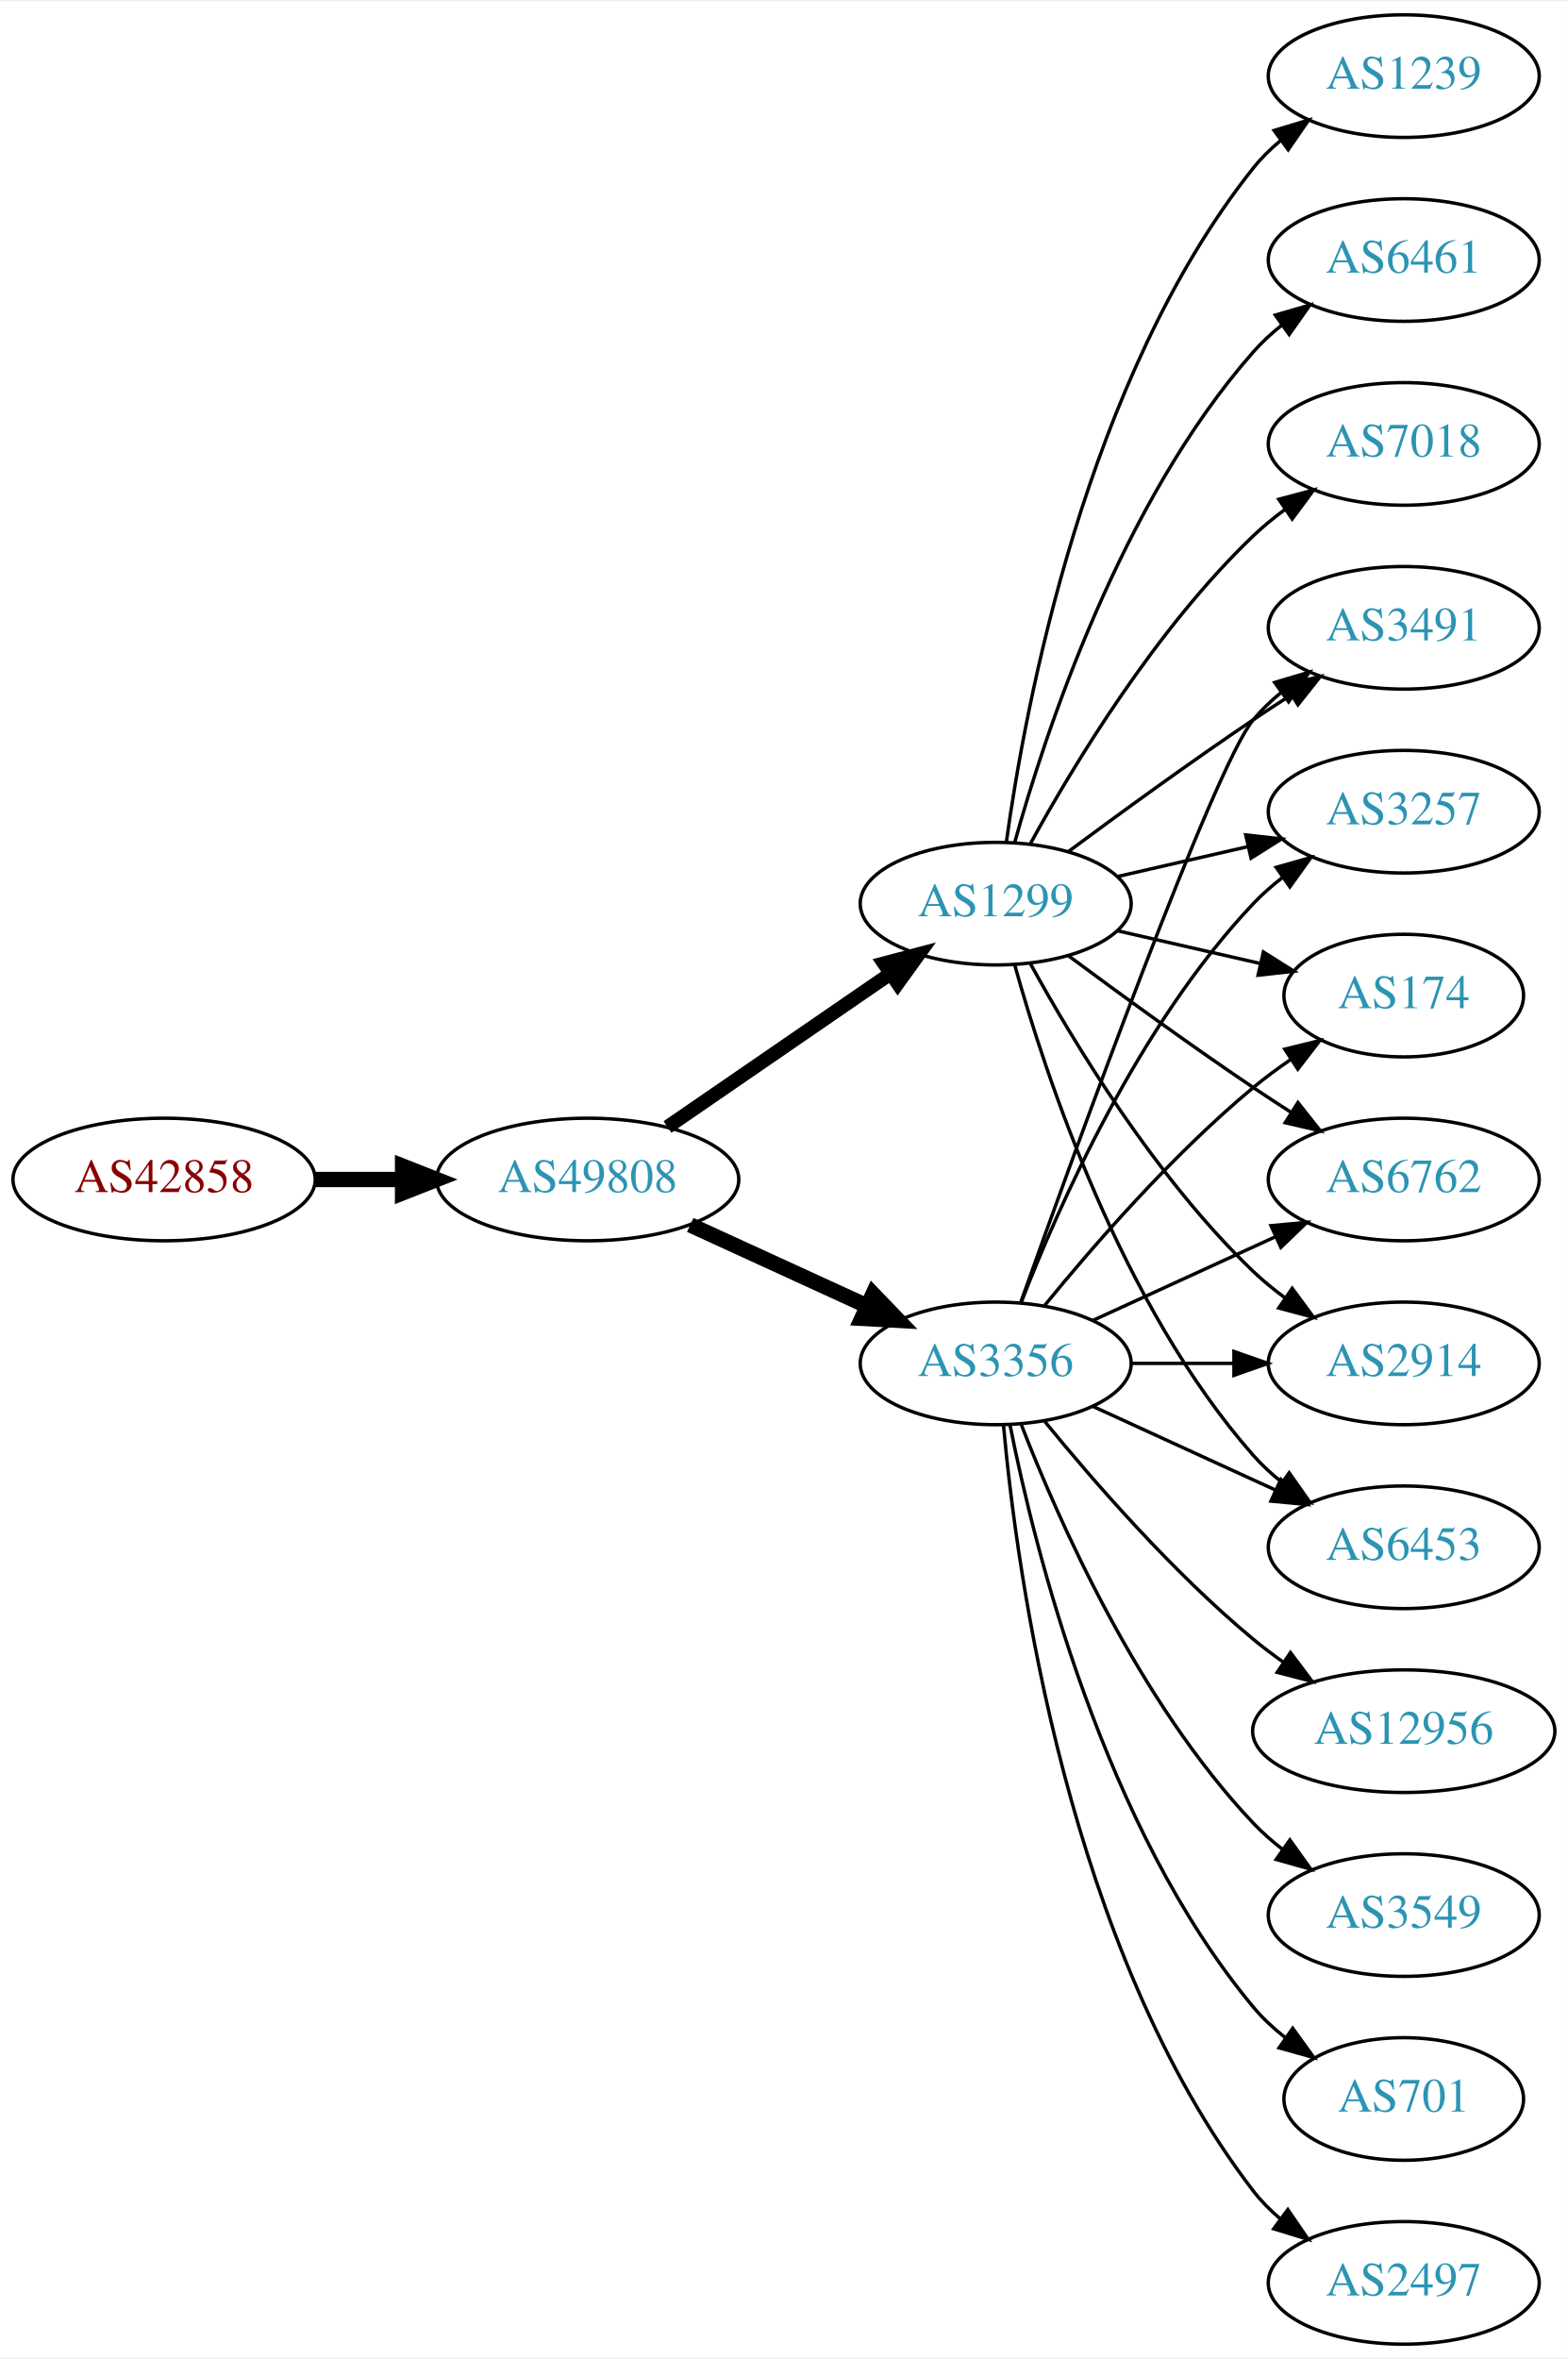
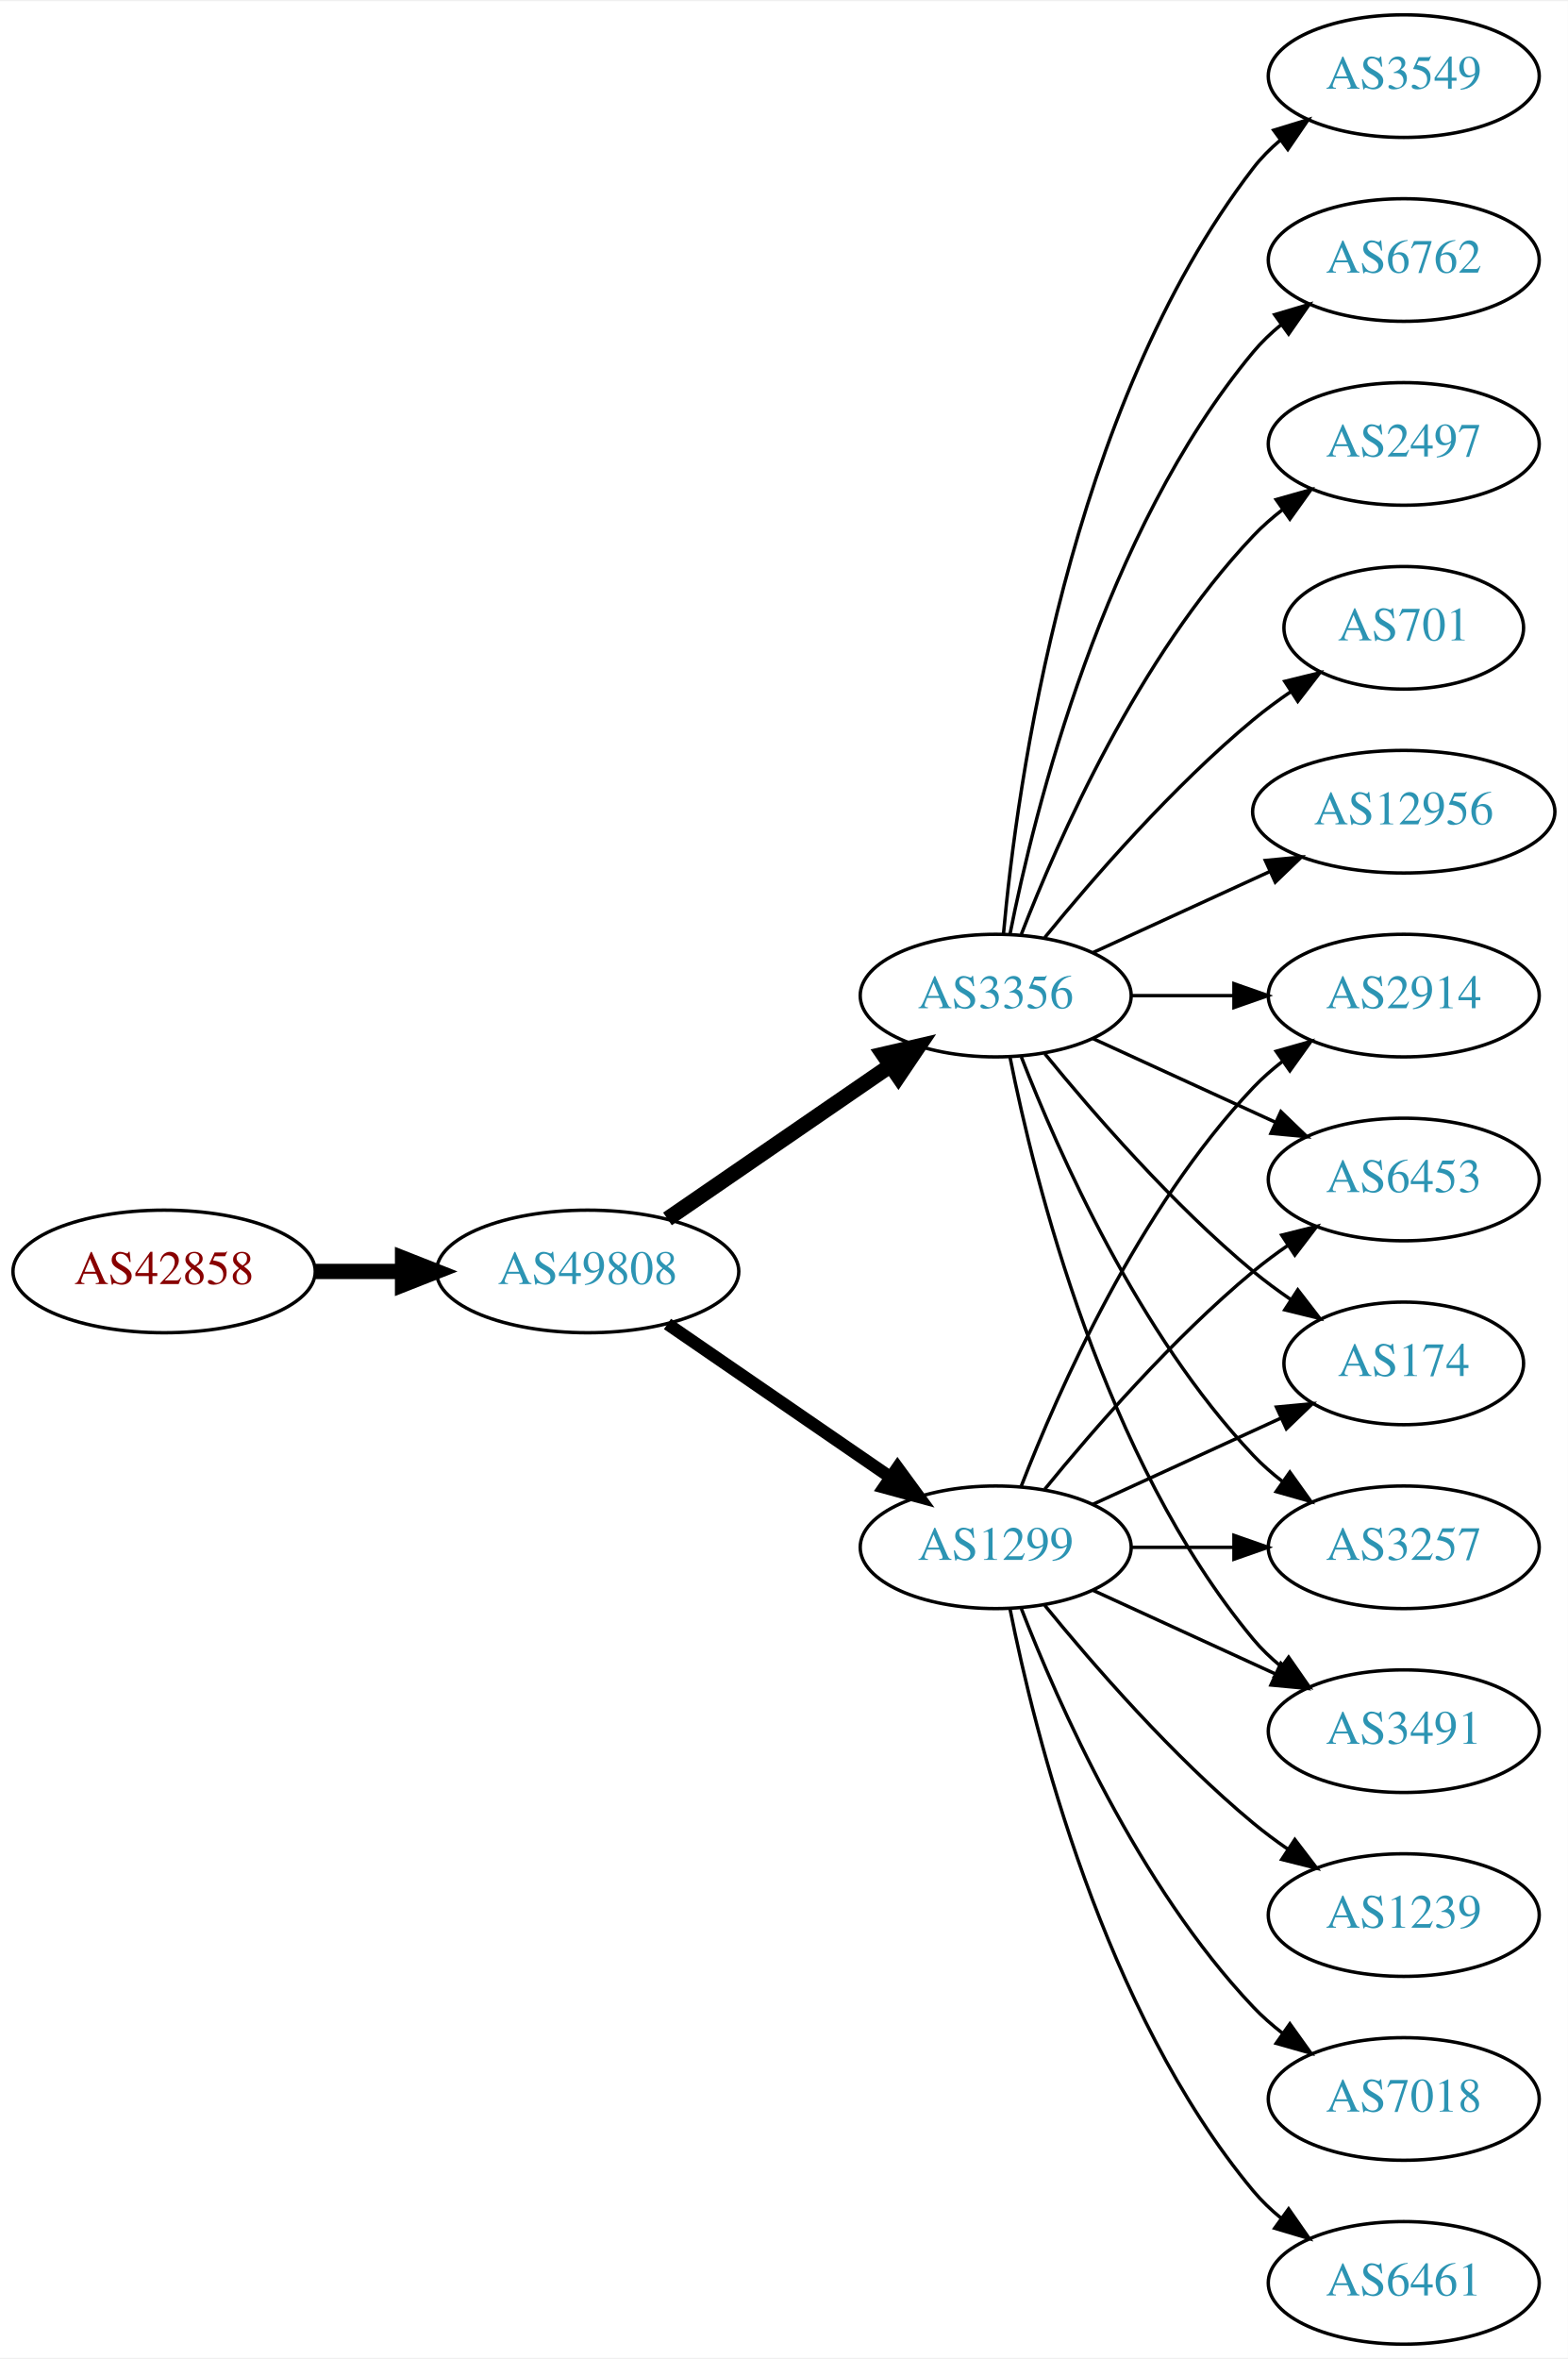
<svg xmlns="http://www.w3.org/2000/svg" xmlns:xlink="http://www.w3.org/1999/xlink" width="460pt" height="692pt" viewBox="0.00 0.00 460.47 692.00">
  <g id="graph0" class="graph" transform="scale(1 1) rotate(0) translate(4 688)">
    <polygon fill="white" stroke="none" points="-4,4 -4,-688 456.469,-688 456.469,4 -4,4" />
    <g id="node1" class="node">
      <g id="a_node1">
        <a xlink:href="/asn/42858" xlink:title="AS42858 ~ WeTi-AS [AT]">
-           <ellipse fill="#ffffff" stroke="black" cx="44.196" cy="-342" rx="44.393" ry="18" />
-           <text text-anchor="middle" x="44.196" y="-338.3" font-family="Times,serif" font-size="14.00" fill="#880000">AS42858</text>
+           <ellipse fill="#ffffff" stroke="black" cx="44.196" cy="-315" rx="44.393" ry="18" />
+           <text text-anchor="middle" x="44.196" y="-311.3" font-family="Times,serif" font-size="14.00" fill="#880000">AS42858</text>
        </a>
      </g>
    </g>
    <g id="node2" class="node">
      <g id="a_node2">
        <a xlink:href="/asn/49808" xlink:title="AS49808 ~ POWERSPEED-AS [AT]">
-           <ellipse fill="#ffffff" stroke="black" cx="168.588" cy="-342" rx="44.393" ry="18" />
-           <text text-anchor="middle" x="168.588" y="-338.3" font-family="Times,serif" font-size="14.00" fill="#2c94b3">AS49808</text>
+           <ellipse fill="#ffffff" stroke="black" cx="168.588" cy="-315" rx="44.393" ry="18" />
+           <text text-anchor="middle" x="168.588" y="-311.3" font-family="Times,serif" font-size="14.00" fill="#2c94b3">AS49808</text>
        </a>
      </g>
    </g>
    <g id="edge1" class="edge">
-       <path fill="none" stroke="black" stroke-width="4.5" d="M88.692,-342C96.898,-342 105.569,-342 114.041,-342" />
-       <polygon fill="black" stroke="black" stroke-width="4.5" points="114.233,-345.938 124.233,-342 114.233,-338.063 114.233,-345.938" />
+       <path fill="none" stroke="black" stroke-width="4.5" d="M88.692,-315C96.898,-315 105.569,-315 114.041,-315" />
+       <polygon fill="black" stroke="black" stroke-width="4.5" points="114.233,-318.938 124.233,-315 114.233,-311.063 114.233,-318.938" />
    </g>
    <g id="node3" class="node">
      <g id="a_node3">
-         <a xlink:href="/asn/3356" xlink:title="AS3356 ~ Level 3 Parent, LLC [US]">
-           <ellipse fill="#ffffff" stroke="black" cx="288.431" cy="-288" rx="39.794" ry="18" />
-           <text text-anchor="middle" x="288.431" y="-284.3" font-family="Times,serif" font-size="14.00" fill="#2c94b3">AS3356</text>
+         <a xlink:href="/asn/1299" xlink:title="AS1299 ~ Telia Carrier [EU]">
+           <ellipse fill="#ffffff" stroke="black" cx="288.431" cy="-234" rx="39.794" ry="18" />
+           <text text-anchor="middle" x="288.431" y="-230.3" font-family="Times,serif" font-size="14.00" fill="#2c94b3">AS1299</text>
        </a>
      </g>
    </g>
    <g id="edge2" class="edge">
-       <path fill="none" stroke="black" stroke-width="4.5" d="M198.718,-328.652C214.329,-321.498 233.727,-312.609 250.399,-304.97" />
-       <polygon fill="black" stroke="black" stroke-width="4.5" points="252.4,-308.384 259.851,-300.638 249.119,-301.225 252.4,-308.384" />
+       <path fill="none" stroke="black" stroke-width="3.682" d="M192.031,-299.574C210.612,-286.802 237.173,-268.545 257.553,-254.537" />
+       <polygon fill="black" stroke="black" stroke-width="3.682" points="259.609,-257.371 265.867,-248.822 255.643,-251.602 259.609,-257.371" />
    </g>
    <g id="node4" class="node">
      <g id="a_node4">
-         <a xlink:href="/asn/1299" xlink:title="AS1299 ~ Telia Carrier [EU]">
-           <ellipse fill="#ffffff" stroke="black" cx="288.431" cy="-423" rx="39.794" ry="18" />
-           <text text-anchor="middle" x="288.431" y="-419.3" font-family="Times,serif" font-size="14.00" fill="#2c94b3">AS1299</text>
+         <a xlink:href="/asn/3356" xlink:title="AS3356 ~ Level 3 Parent, LLC [US]">
+           <ellipse fill="#ffffff" stroke="black" cx="288.431" cy="-396" rx="39.794" ry="18" />
+           <text text-anchor="middle" x="288.431" y="-392.3" font-family="Times,serif" font-size="14.00" fill="#2c94b3">AS3356</text>
        </a>
      </g>
    </g>
    <g id="edge3" class="edge">
-       <path fill="none" stroke="black" stroke-width="4.091" d="M192.031,-357.426C210.612,-370.198 237.173,-388.455 257.553,-402.463" />
-       <polygon fill="black" stroke="black" stroke-width="4.091" points="255.598,-405.463 265.867,-408.178 259.654,-399.564 255.598,-405.463" />
+       <path fill="none" stroke="black" stroke-width="4.5" d="M192.031,-330.426C210.612,-343.198 237.173,-361.455 257.553,-375.463" />
+       <polygon fill="black" stroke="black" stroke-width="4.5" points="255.396,-378.758 265.867,-381.178 259.856,-372.269 255.396,-378.758" />
    </g>
    <g id="node5" class="node">
      <g id="a_node5">
-         <a xlink:href="/asn/6762" xlink:title="AS6762 ~ TELECOM ITALIA SPARKLE S.p.A. [IT]">
-           <ellipse fill="#ffffff" stroke="black" cx="408.273" cy="-342" rx="39.794" ry="18" />
-           <text text-anchor="middle" x="408.273" y="-338.3" font-family="Times,serif" font-size="14.00" fill="#2c94b3">AS6762</text>
+         <a xlink:href="/asn/2914" xlink:title="AS2914 ~ NTT America, Inc. [US]">
+           <ellipse fill="#ffffff" stroke="black" cx="408.273" cy="-396" rx="39.794" ry="18" />
+           <text text-anchor="middle" x="408.273" y="-392.3" font-family="Times,serif" font-size="14.00" fill="#2c94b3">AS2914</text>
        </a>
      </g>
    </g>
    <g id="edge4" class="edge">
-       <path fill="none" stroke="black" d="M317.06,-300.661C333.017,-307.973 353.287,-317.261 370.57,-325.181" />
-       <polygon fill="black" stroke="black" points="369.269,-328.435 379.818,-329.419 372.185,-322.071 369.269,-328.435" />
+       <path fill="none" stroke="black" d="M295.954,-251.994C306.704,-279.728 330.362,-333.429 364.077,-369 366.663,-371.728 369.581,-374.294 372.649,-376.677" />
+       <polygon fill="black" stroke="black" points="370.803,-379.658 380.997,-382.543 374.827,-373.93 370.803,-379.658" />
    </g>
    <g id="node6" class="node">
      <g id="a_node6">
-         <a xlink:href="/asn/2914" xlink:title="AS2914 ~ NTT America, Inc. [US]">
-           <ellipse fill="#ffffff" stroke="black" cx="408.273" cy="-288" rx="39.794" ry="18" />
-           <text text-anchor="middle" x="408.273" y="-284.3" font-family="Times,serif" font-size="14.00" fill="#2c94b3">AS2914</text>
+         <a xlink:href="/asn/1239" xlink:title="AS1239 ~ Sprint [US]">
+           <ellipse fill="#ffffff" stroke="black" cx="408.273" cy="-126" rx="39.794" ry="18" />
+           <text text-anchor="middle" x="408.273" y="-122.3" font-family="Times,serif" font-size="14.00" fill="#2c94b3">AS1239</text>
        </a>
      </g>
    </g>
    <g id="edge5" class="edge">
-       <path fill="none" stroke="black" d="M328.343,-288C337.897,-288 348.246,-288 358.209,-288" />
-       <polygon fill="black" stroke="black" points="358.402,-291.5 368.402,-288 358.402,-284.5 358.402,-291.5" />
+       <path fill="none" stroke="black" d="M302.85,-216.935C316.964,-199.625 340.379,-172.655 364.077,-153 367.294,-150.332 370.794,-147.73 374.365,-145.259" />
+       <polygon fill="black" stroke="black" points="376.288,-148.183 382.721,-139.764 372.442,-142.334 376.288,-148.183" />
    </g>
    <g id="node7" class="node">
      <g id="a_node7">
-         <a xlink:href="/asn/2497" xlink:title="AS2497 ~ Internet Initiative Japan Inc. [JP]">
-           <ellipse fill="#ffffff" stroke="black" cx="408.273" cy="-18" rx="39.794" ry="18" />
-           <text text-anchor="middle" x="408.273" y="-14.3" font-family="Times,serif" font-size="14.00" fill="#2c94b3">AS2497</text>
+         <a xlink:href="/asn/6453" xlink:title="AS6453 ~ TATA COMMUNICATIONS (AMERICA) INC [US]">
+           <ellipse fill="#ffffff" stroke="black" cx="408.273" cy="-342" rx="39.794" ry="18" />
+           <text text-anchor="middle" x="408.273" y="-338.3" font-family="Times,serif" font-size="14.00" fill="#2c94b3">AS6453</text>
        </a>
      </g>
    </g>
    <g id="edge6" class="edge">
-       <path fill="none" stroke="black" d="M290.715,-269.883C294.613,-226.668 309.63,-115.869 364.077,-45 366.367,-42.02 369.087,-39.284 372.032,-36.795" />
-       <polygon fill="black" stroke="black" points="374.225,-39.527 380.208,-30.782 370.078,-33.888 374.225,-39.527" />
+       <path fill="none" stroke="black" d="M302.85,-251.065C316.964,-268.375 340.379,-295.345 364.077,-315 367.294,-317.668 370.794,-320.27 374.365,-322.741" />
+       <polygon fill="black" stroke="black" points="372.442,-325.666 382.721,-328.236 376.288,-319.817 372.442,-325.666" />
    </g>
    <g id="node8" class="node">
      <g id="a_node8">
-         <a xlink:href="/asn/6453" xlink:title="AS6453 ~ TATA COMMUNICATIONS (AMERICA) INC [US]">
-           <ellipse fill="#ffffff" stroke="black" cx="408.273" cy="-234" rx="39.794" ry="18" />
-           <text text-anchor="middle" x="408.273" y="-230.3" font-family="Times,serif" font-size="14.00" fill="#2c94b3">AS6453</text>
+         <a xlink:href="/asn/7018" xlink:title="AS7018 ~ AT&amp;T Services, Inc. [US]">
+           <ellipse fill="#ffffff" stroke="black" cx="408.273" cy="-72" rx="39.794" ry="18" />
+           <text text-anchor="middle" x="408.273" y="-68.3" font-family="Times,serif" font-size="14.00" fill="#2c94b3">AS7018</text>
        </a>
      </g>
    </g>
    <g id="edge7" class="edge">
-       <path fill="none" stroke="black" d="M317.06,-275.339C333.017,-268.027 353.287,-258.739 370.57,-250.819" />
-       <polygon fill="black" stroke="black" points="372.185,-253.929 379.818,-246.581 369.269,-247.565 372.185,-253.929" />
+       <path fill="none" stroke="black" d="M295.954,-216.006C306.704,-188.272 330.362,-134.571 364.077,-99 366.663,-96.272 369.581,-93.706 372.649,-91.323" />
+       <polygon fill="black" stroke="black" points="374.827,-94.07 380.997,-85.457 370.803,-88.342 374.827,-94.07" />
    </g>
    <g id="node9" class="node">
      <g id="a_node9">
-         <a xlink:href="/asn/3491" xlink:title="AS3491 ~ PCCW Global, Inc. [US]">
-           <ellipse fill="#ffffff" stroke="black" cx="408.273" cy="-504" rx="39.794" ry="18" />
-           <text text-anchor="middle" x="408.273" y="-500.3" font-family="Times,serif" font-size="14.00" fill="#2c94b3">AS3491</text>
+         <a xlink:href="/asn/6461" xlink:title="AS6461 ~ Zayo Bandwidth [US]">
+           <ellipse fill="#ffffff" stroke="black" cx="408.273" cy="-18" rx="39.794" ry="18" />
+           <text text-anchor="middle" x="408.273" y="-14.3" font-family="Times,serif" font-size="14.00" fill="#2c94b3">AS6461</text>
        </a>
      </g>
    </g>
    <g id="edge8" class="edge">
-       <path fill="none" stroke="black" d="M295.761,-305.86C311.602,-350.267 352.511,-463.103 364.077,-477 366.482,-479.889 369.278,-482.563 372.271,-485.013" />
-       <polygon fill="black" stroke="black" points="370.359,-487.95 380.514,-490.973 374.461,-482.277 370.359,-487.95" />
+       <path fill="none" stroke="black" d="M292.629,-215.927C299.793,-179.859 320.067,-97.875 364.077,-45 366.482,-42.111 369.278,-39.437 372.271,-36.987" />
+       <polygon fill="black" stroke="black" points="374.461,-39.722 380.514,-31.027 370.359,-34.05 374.461,-39.722" />
    </g>
    <g id="node10" class="node">
      <g id="a_node10">
-         <a xlink:href="/asn/12956" xlink:title="AS12956 ~ TELXIUS [ES]">
-           <ellipse fill="#ffffff" stroke="black" cx="408.273" cy="-180" rx="44.393" ry="18" />
-           <text text-anchor="middle" x="408.273" y="-176.3" font-family="Times,serif" font-size="14.00" fill="#2c94b3">AS12956</text>
+         <a xlink:href="/asn/174" xlink:title="AS174 ~ Cogent Communications [US]">
+           <ellipse fill="#ffffff" stroke="black" cx="408.273" cy="-288" rx="35.194" ry="18" />
+           <text text-anchor="middle" x="408.273" y="-284.3" font-family="Times,serif" font-size="14.00" fill="#2c94b3">AS174</text>
        </a>
      </g>
    </g>
    <g id="edge9" class="edge">
-       <path fill="none" stroke="black" d="M302.85,-270.935C316.964,-253.625 340.379,-226.655 364.077,-207 366.815,-204.729 369.759,-202.506 372.776,-200.37" />
-       <polygon fill="black" stroke="black" points="375.002,-203.092 381.365,-194.621 371.108,-197.275 375.002,-203.092" />
+       <path fill="none" stroke="black" d="M317.06,-246.661C333.476,-254.183 354.457,-263.798 372.054,-271.861" />
+       <polygon fill="black" stroke="black" points="370.883,-275.174 381.432,-276.158 373.799,-268.811 370.883,-275.174" />
    </g>
    <g id="node11" class="node">
      <g id="a_node11">
-         <a xlink:href="/asn/3549" xlink:title="AS3549 ~ Level 3 Parent, LLC [US]">
-           <ellipse fill="#ffffff" stroke="black" cx="408.273" cy="-126" rx="39.794" ry="18" />
-           <text text-anchor="middle" x="408.273" y="-122.3" font-family="Times,serif" font-size="14.00" fill="#2c94b3">AS3549</text>
+         <a xlink:href="/asn/3257" xlink:title="AS3257 ~ GTT [DE]">
+           <ellipse fill="#ffffff" stroke="black" cx="408.273" cy="-234" rx="39.794" ry="18" />
+           <text text-anchor="middle" x="408.273" y="-230.3" font-family="Times,serif" font-size="14.00" fill="#2c94b3">AS3257</text>
        </a>
      </g>
    </g>
    <g id="edge10" class="edge">
-       <path fill="none" stroke="black" d="M295.954,-270.006C306.704,-242.272 330.362,-188.571 364.077,-153 366.663,-150.272 369.581,-147.706 372.649,-145.323" />
-       <polygon fill="black" stroke="black" points="374.827,-148.07 380.997,-139.457 370.803,-142.342 374.827,-148.07" />
+       <path fill="none" stroke="black" d="M328.343,-234C337.897,-234 348.246,-234 358.209,-234" />
+       <polygon fill="black" stroke="black" points="358.402,-237.5 368.402,-234 358.402,-230.5 358.402,-237.5" />
    </g>
    <g id="node12" class="node">
      <g id="a_node12">
-         <a xlink:href="/asn/3257" xlink:title="AS3257 ~ GTT [DE]">
-           <ellipse fill="#ffffff" stroke="black" cx="408.273" cy="-450" rx="39.794" ry="18" />
-           <text text-anchor="middle" x="408.273" y="-446.3" font-family="Times,serif" font-size="14.00" fill="#2c94b3">AS3257</text>
+         <a xlink:href="/asn/3491" xlink:title="AS3491 ~ PCCW Global, Inc. [US]">
+           <ellipse fill="#ffffff" stroke="black" cx="408.273" cy="-180" rx="39.794" ry="18" />
+           <text text-anchor="middle" x="408.273" y="-176.3" font-family="Times,serif" font-size="14.00" fill="#2c94b3">AS3491</text>
        </a>
      </g>
    </g>
    <g id="edge11" class="edge">
-       <path fill="none" stroke="black" d="M295.954,-305.994C306.704,-333.728 330.362,-387.429 364.077,-423 366.663,-425.728 369.581,-428.294 372.649,-430.677" />
-       <polygon fill="black" stroke="black" points="370.803,-433.658 380.997,-436.543 374.827,-427.93 370.803,-433.658" />
+       <path fill="none" stroke="black" d="M317.06,-221.339C333.017,-214.027 353.287,-204.739 370.57,-196.819" />
+       <polygon fill="black" stroke="black" points="372.185,-199.929 379.818,-192.581 369.269,-193.565 372.185,-199.929" />
+     </g>
+     <g id="edge13" class="edge">
+       <path fill="none" stroke="black" d="M328.343,-396C337.897,-396 348.246,-396 358.209,-396" />
+       <polygon fill="black" stroke="black" points="358.402,-399.5 368.402,-396 358.402,-392.5 358.402,-399.5" />
+     </g>
+     <g id="edge12" class="edge">
+       <path fill="none" stroke="black" d="M317.06,-383.339C333.017,-376.027 353.287,-366.739 370.57,-358.819" />
+       <polygon fill="black" stroke="black" points="372.185,-361.929 379.818,-354.581 369.269,-355.565 372.185,-361.929" />
+     </g>
+     <g id="edge17" class="edge">
+       <path fill="none" stroke="black" d="M302.85,-378.935C316.964,-361.625 340.379,-334.655 364.077,-315 367.54,-312.128 371.333,-309.331 375.187,-306.692" />
+       <polygon fill="black" stroke="black" points="377.149,-309.592 383.62,-301.203 373.33,-303.725 377.149,-309.592" />
+     </g>
+     <g id="edge19" class="edge">
+       <path fill="none" stroke="black" d="M295.954,-378.006C306.704,-350.272 330.362,-296.571 364.077,-261 366.663,-258.272 369.581,-255.706 372.649,-253.323" />
+       <polygon fill="black" stroke="black" points="374.827,-256.07 380.997,-247.457 370.803,-250.342 374.827,-256.07" />
+     </g>
+     <g id="edge14" class="edge">
+       <path fill="none" stroke="black" d="M292.629,-377.927C299.793,-341.859 320.067,-259.875 364.077,-207 366.482,-204.111 369.278,-201.437 372.271,-198.987" />
+       <polygon fill="black" stroke="black" points="374.461,-201.723 380.514,-193.027 370.359,-196.05 374.461,-201.723" />
    </g>
    <g id="node13" class="node">
      <g id="a_node13">
-         <a xlink:href="/asn/701" xlink:title="AS701 ~ UUNET [US]">
-           <ellipse fill="#ffffff" stroke="black" cx="408.273" cy="-72" rx="35.194" ry="18" />
-           <text text-anchor="middle" x="408.273" y="-68.3" font-family="Times,serif" font-size="14.00" fill="#2c94b3">AS701</text>
-         </a>
-       </g>
-     </g>
-     <g id="edge12" class="edge">
-       <path fill="none" stroke="black" d="M292.629,-269.927C299.793,-233.859 320.067,-151.875 364.077,-99 366.814,-95.712 370.059,-92.702 373.522,-89.983" />
-       <polygon fill="black" stroke="black" points="375.659,-92.761 381.863,-84.173 371.658,-87.017 375.659,-92.761" />
+         <a xlink:href="/asn/12956" xlink:title="AS12956 ~ TELXIUS [ES]">
+           <ellipse fill="#ffffff" stroke="black" cx="408.273" cy="-450" rx="44.393" ry="18" />
+           <text text-anchor="middle" x="408.273" y="-446.3" font-family="Times,serif" font-size="14.00" fill="#2c94b3">AS12956</text>
+         </a>
+       </g>
+     </g>
+     <g id="edge15" class="edge">
+       <path fill="none" stroke="black" d="M317.06,-408.661C332.557,-415.762 352.124,-424.728 369.071,-432.494" />
+       <polygon fill="black" stroke="black" points="367.624,-435.681 378.173,-436.665 370.54,-429.317 367.624,-435.681" />
    </g>
    <g id="node14" class="node">
      <g id="a_node14">
-         <a xlink:href="/asn/174" xlink:title="AS174 ~ Cogent Communications [US]">
-           <ellipse fill="#ffffff" stroke="black" cx="408.273" cy="-396" rx="35.194" ry="18" />
-           <text text-anchor="middle" x="408.273" y="-392.3" font-family="Times,serif" font-size="14.00" fill="#2c94b3">AS174</text>
-         </a>
-       </g>
-     </g>
-     <g id="edge13" class="edge">
-       <path fill="none" stroke="black" d="M302.85,-305.065C316.964,-322.375 340.379,-349.345 364.077,-369 367.54,-371.872 371.333,-374.669 375.187,-377.308" />
-       <polygon fill="black" stroke="black" points="373.33,-380.275 383.62,-382.797 377.149,-374.408 373.33,-380.275" />
-     </g>
-     <g id="edge22" class="edge">
-       <path fill="none" stroke="black" d="M309.761,-407.723C324.623,-396.696 345.368,-381.593 364.077,-369 367.626,-366.611 371.377,-364.161 375.125,-361.758" />
-       <polygon fill="black" stroke="black" points="377.193,-364.591 383.774,-356.288 373.451,-358.675 377.193,-364.591" />
-     </g>
-     <g id="edge15" class="edge">
-       <path fill="none" stroke="black" d="M298.672,-405.287C311.218,-382.439 335.394,-342.389 364.077,-315 366.946,-312.261 370.134,-309.653 373.443,-307.215" />
-       <polygon fill="black" stroke="black" points="375.507,-310.044 381.803,-301.523 371.567,-304.258 375.507,-310.044" />
-     </g>
-     <g id="edge14" class="edge">
-       <path fill="none" stroke="black" d="M294.004,-405.054C302.909,-373.005 325.194,-305.158 364.077,-261 366.561,-258.179 369.411,-255.551 372.437,-253.129" />
-       <polygon fill="black" stroke="black" points="374.622,-255.869 380.726,-247.209 370.554,-250.172 374.622,-255.869" />
-     </g>
-     <g id="edge21" class="edge">
-       <path fill="none" stroke="black" d="M309.761,-438.277C324.623,-449.304 345.368,-464.407 364.077,-477 367.626,-479.389 371.377,-481.839 375.125,-484.242" />
-       <polygon fill="black" stroke="black" points="373.451,-487.325 383.774,-489.712 377.193,-481.409 373.451,-487.325" />
-     </g>
-     <g id="edge17" class="edge">
-       <path fill="none" stroke="black" d="M324.15,-430.955C336.15,-433.704 349.771,-436.825 362.463,-439.733" />
-       <polygon fill="black" stroke="black" points="361.866,-443.187 372.395,-442.009 363.429,-436.364 361.866,-443.187" />
+         <a xlink:href="/asn/3549" xlink:title="AS3549 ~ Level 3 Parent, LLC [US]">
+           <ellipse fill="#ffffff" stroke="black" cx="408.273" cy="-666" rx="39.794" ry="18" />
+           <text text-anchor="middle" x="408.273" y="-662.3" font-family="Times,serif" font-size="14.00" fill="#2c94b3">AS3549</text>
+         </a>
+       </g>
    </g>
    <g id="edge16" class="edge">
-       <path fill="none" stroke="black" d="M324.15,-415.045C337.243,-412.045 352.265,-408.604 365.906,-405.478" />
-       <polygon fill="black" stroke="black" points="367.047,-408.807 376.013,-403.162 365.484,-401.984 367.047,-408.807" />
+       <path fill="none" stroke="black" d="M290.715,-414.117C294.613,-457.332 309.63,-568.131 364.077,-639 366.367,-641.981 369.087,-644.716 372.032,-647.205" />
+       <polygon fill="black" stroke="black" points="370.078,-650.113 380.208,-653.218 374.225,-644.473 370.078,-650.113" />
    </g>
    <g id="node15" class="node">
      <g id="a_node15">
-         <a xlink:href="/asn/1239" xlink:title="AS1239 ~ Sprint [US]">
-           <ellipse fill="#ffffff" stroke="black" cx="408.273" cy="-666" rx="39.794" ry="18" />
-           <text text-anchor="middle" x="408.273" y="-662.3" font-family="Times,serif" font-size="14.00" fill="#2c94b3">AS1239</text>
+         <a xlink:href="/asn/6762" xlink:title="AS6762 ~ TELECOM ITALIA SPARKLE S.p.A. [IT]">
+           <ellipse fill="#ffffff" stroke="black" cx="408.273" cy="-612" rx="39.794" ry="18" />
+           <text text-anchor="middle" x="408.273" y="-608.3" font-family="Times,serif" font-size="14.00" fill="#2c94b3">AS6762</text>
        </a>
      </g>
    </g>
    <g id="edge18" class="edge">
-       <path fill="none" stroke="black" d="M291.57,-441.17C297.07,-480.974 314.896,-577.233 364.077,-639 366.419,-641.94 369.173,-644.649 372.139,-647.121" />
-       <polygon fill="black" stroke="black" points="370.204,-650.042 380.345,-653.11 374.331,-644.388 370.204,-650.042" />
+       <path fill="none" stroke="black" d="M292.629,-414.073C299.793,-450.141 320.067,-532.125 364.077,-585 366.482,-587.889 369.278,-590.563 372.271,-593.013" />
+       <polygon fill="black" stroke="black" points="370.359,-595.95 380.514,-598.973 374.461,-590.277 370.359,-595.95" />
    </g>
    <g id="node16" class="node">
      <g id="a_node16">
-         <a xlink:href="/asn/6461" xlink:title="AS6461 ~ Zayo Bandwidth [US]">
-           <ellipse fill="#ffffff" stroke="black" cx="408.273" cy="-612" rx="39.794" ry="18" />
-           <text text-anchor="middle" x="408.273" y="-608.3" font-family="Times,serif" font-size="14.00" fill="#2c94b3">AS6461</text>
-         </a>
-       </g>
-     </g>
-     <g id="edge19" class="edge">
-       <path fill="none" stroke="black" d="M294.004,-440.946C302.909,-472.995 325.194,-540.842 364.077,-585 366.561,-587.821 369.411,-590.449 372.437,-592.871" />
-       <polygon fill="black" stroke="black" points="370.554,-595.828 380.726,-598.791 374.622,-590.131 370.554,-595.828" />
+         <a xlink:href="/asn/2497" xlink:title="AS2497 ~ Internet Initiative Japan Inc. [JP]">
+           <ellipse fill="#ffffff" stroke="black" cx="408.273" cy="-558" rx="39.794" ry="18" />
+           <text text-anchor="middle" x="408.273" y="-554.3" font-family="Times,serif" font-size="14.00" fill="#2c94b3">AS2497</text>
+         </a>
+       </g>
+     </g>
+     <g id="edge20" class="edge">
+       <path fill="none" stroke="black" d="M295.954,-413.994C306.704,-441.728 330.362,-495.429 364.077,-531 366.663,-533.728 369.581,-536.294 372.649,-538.677" />
+       <polygon fill="black" stroke="black" points="370.803,-541.658 380.997,-544.543 374.827,-535.93 370.803,-541.658" />
    </g>
    <g id="node17" class="node">
      <g id="a_node17">
-         <a xlink:href="/asn/7018" xlink:title="AS7018 ~ AT&amp;T Services, Inc. [US]">
-           <ellipse fill="#ffffff" stroke="black" cx="408.273" cy="-558" rx="39.794" ry="18" />
-           <text text-anchor="middle" x="408.273" y="-554.3" font-family="Times,serif" font-size="14.00" fill="#2c94b3">AS7018</text>
-         </a>
-       </g>
-     </g>
-     <g id="edge20" class="edge">
-       <path fill="none" stroke="black" d="M298.672,-440.713C311.218,-463.561 335.394,-503.611 364.077,-531 366.946,-533.739 370.134,-536.347 373.443,-538.785" />
-       <polygon fill="black" stroke="black" points="371.567,-541.742 381.803,-544.477 375.507,-535.956 371.567,-541.742" />
+         <a xlink:href="/asn/701" xlink:title="AS701 ~ UUNET [US]">
+           <ellipse fill="#ffffff" stroke="black" cx="408.273" cy="-504" rx="35.194" ry="18" />
+           <text text-anchor="middle" x="408.273" y="-500.3" font-family="Times,serif" font-size="14.00" fill="#2c94b3">AS701</text>
+         </a>
+       </g>
+     </g>
+     <g id="edge21" class="edge">
+       <path fill="none" stroke="black" d="M302.85,-413.065C316.964,-430.375 340.379,-457.345 364.077,-477 367.54,-479.872 371.333,-482.669 375.187,-485.308" />
+       <polygon fill="black" stroke="black" points="373.33,-488.275 383.62,-490.797 377.149,-482.408 373.33,-488.275" />
    </g>
  </g>
</svg>
